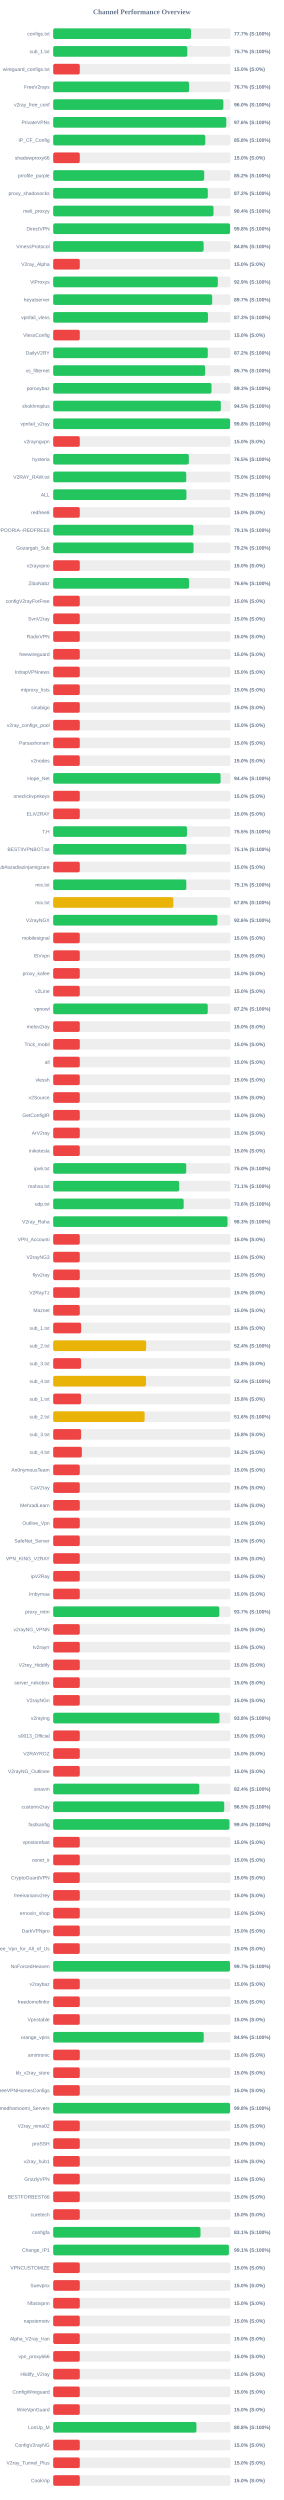
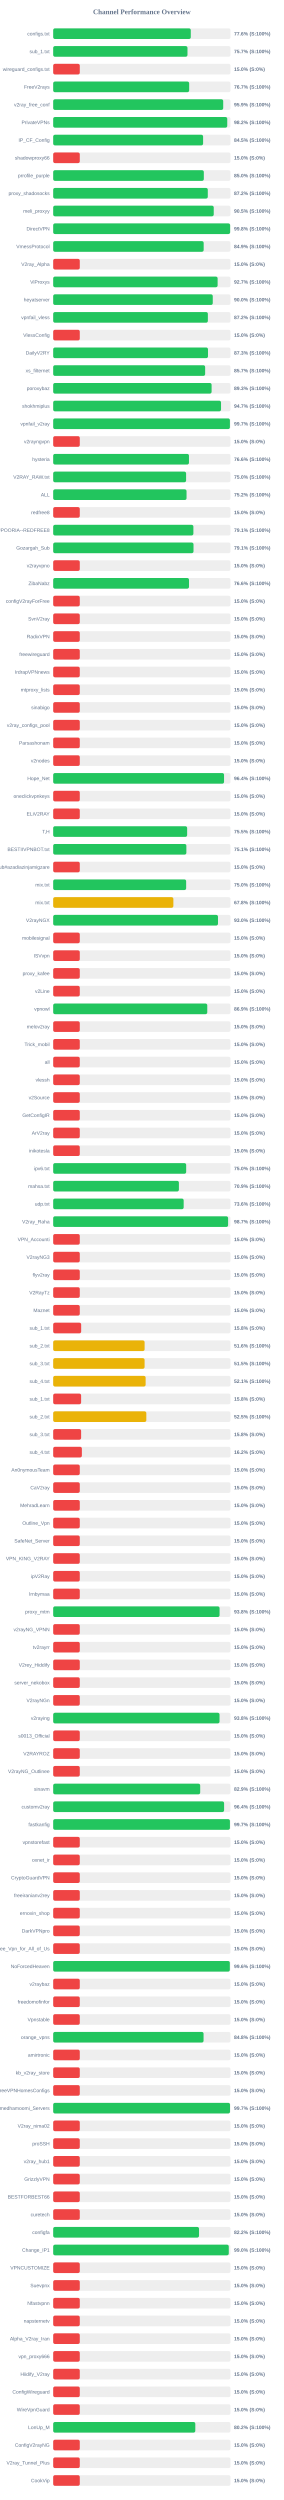
<svg xmlns="http://www.w3.org/2000/svg" width="800" height="7050" version="1.1">
  <style>
        .row { font: 14px Arial; fill: #64748b; }
        .score { font: bold 14px Arial; fill: #64748b; }
    </style>
  <text x="400" y="40" text-anchor="middle" font-size="20px" font-weight="bold" fill="#64748b">Channel Performance Overview</text>
  <rect x="150" y="80" width="500" height="30" fill="#eee" rx="5" />
-   <rect x="150" y="80" width="388.6" height="30" fill="#22c55e" rx="5" />
+   <rect x="150" y="80" width="388.0" height="30" fill="#22c55e" rx="5" />
  <text x="140" y="100" text-anchor="end" class="row">configs.txt</text>
-   <text x="660" y="100" text-anchor="start" class="score">77.7% (S:100%)</text>
+   <text x="660" y="100" text-anchor="start" class="score">77.6% (S:100%)</text>
  <rect x="150" y="130" width="500" height="30" fill="#eee" rx="5" />
-   <rect x="150" y="130" width="378.25" height="30" fill="#22c55e" rx="5" />
+   <rect x="150" y="130" width="378.7" height="30" fill="#22c55e" rx="5" />
  <text x="140" y="150" text-anchor="end" class="row">sub_1.txt</text>
  <text x="660" y="150" text-anchor="start" class="score">75.7% (S:100%)</text>
  <rect x="150" y="180" width="500" height="30" fill="#eee" rx="5" />
  <rect x="150" y="180" width="75.0" height="30" fill="#ef4444" rx="5" />
  <text x="140" y="200" text-anchor="end" class="row">wireguard_configs.txt</text>
  <text x="660" y="200" text-anchor="start" class="score">15.0% (S:0%)</text>
  <rect x="150" y="230" width="500" height="30" fill="#eee" rx="5" />
-   <rect x="150" y="230" width="383.3" height="30" fill="#22c55e" rx="5" />
+   <rect x="150" y="230" width="383.45" height="30" fill="#22c55e" rx="5" />
  <text x="140" y="250" text-anchor="end" class="row">FreeV2rays</text>
  <text x="660" y="250" text-anchor="start" class="score">76.7% (S:100%)</text>
  <rect x="150" y="280" width="500" height="30" fill="#eee" rx="5" />
-   <rect x="150" y="280" width="479.85" height="30" fill="#22c55e" rx="5" />
+   <rect x="150" y="280" width="479.45" height="30" fill="#22c55e" rx="5" />
  <text x="140" y="300" text-anchor="end" class="row">v2ray_free_conf</text>
-   <text x="660" y="300" text-anchor="start" class="score">96.0% (S:100%)</text>
+   <text x="660" y="300" text-anchor="start" class="score">95.9% (S:100%)</text>
  <rect x="150" y="330" width="500" height="30" fill="#eee" rx="5" />
-   <rect x="150" y="330" width="488.1" height="30" fill="#22c55e" rx="5" />
+   <rect x="150" y="330" width="490.85" height="30" fill="#22c55e" rx="5" />
  <text x="140" y="350" text-anchor="end" class="row">PrivateVPNs</text>
-   <text x="660" y="350" text-anchor="start" class="score">97.6% (S:100%)</text>
+   <text x="660" y="350" text-anchor="start" class="score">98.2% (S:100%)</text>
  <rect x="150" y="380" width="500" height="30" fill="#eee" rx="5" />
-   <rect x="150" y="380" width="428.95" height="30" fill="#22c55e" rx="5" />
+   <rect x="150" y="380" width="422.75" height="30" fill="#22c55e" rx="5" />
  <text x="140" y="400" text-anchor="end" class="row">IP_CF_Config</text>
-   <text x="660" y="400" text-anchor="start" class="score">85.8% (S:100%)</text>
+   <text x="660" y="400" text-anchor="start" class="score">84.5% (S:100%)</text>
  <rect x="150" y="430" width="500" height="30" fill="#eee" rx="5" />
  <rect x="150" y="430" width="75.0" height="30" fill="#ef4444" rx="5" />
  <text x="140" y="450" text-anchor="end" class="row">shadowproxy66</text>
  <text x="660" y="450" text-anchor="start" class="score">15.0% (S:0%)</text>
  <rect x="150" y="480" width="500" height="30" fill="#eee" rx="5" />
-   <rect x="150" y="480" width="425.85" height="30" fill="#22c55e" rx="5" />
+   <rect x="150" y="480" width="424.8" height="30" fill="#22c55e" rx="5" />
  <text x="140" y="500" text-anchor="end" class="row">prrofile_purple</text>
-   <text x="660" y="500" text-anchor="start" class="score">85.2% (S:100%)</text>
+   <text x="660" y="500" text-anchor="start" class="score">85.0% (S:100%)</text>
  <rect x="150" y="530" width="500" height="30" fill="#eee" rx="5" />
  <rect x="150" y="530" width="436.0" height="30" fill="#22c55e" rx="5" />
  <text x="140" y="550" text-anchor="end" class="row">proxy_shadosocks</text>
  <text x="660" y="550" text-anchor="start" class="score">87.2% (S:100%)</text>
  <rect x="150" y="580" width="500" height="30" fill="#eee" rx="5" />
-   <rect x="150" y="580" width="452.1" height="30" fill="#22c55e" rx="5" />
+   <rect x="150" y="580" width="452.75" height="30" fill="#22c55e" rx="5" />
  <text x="140" y="600" text-anchor="end" class="row">meli_proxyy</text>
-   <text x="660" y="600" text-anchor="start" class="score">90.4% (S:100%)</text>
+   <text x="660" y="600" text-anchor="start" class="score">90.5% (S:100%)</text>
  <rect x="150" y="630" width="500" height="30" fill="#eee" rx="5" />
-   <rect x="150" y="630" width="498.75" height="30" fill="#22c55e" rx="5" />
+   <rect x="150" y="630" width="498.95" height="30" fill="#22c55e" rx="5" />
  <text x="140" y="650" text-anchor="end" class="row">DirectVPN</text>
  <text x="660" y="650" text-anchor="start" class="score">99.8% (S:100%)</text>
  <rect x="150" y="680" width="500" height="30" fill="#eee" rx="5" />
-   <rect x="150" y="680" width="424.25" height="30" fill="#22c55e" rx="5" />
+   <rect x="150" y="680" width="424.35" height="30" fill="#22c55e" rx="5" />
  <text x="140" y="700" text-anchor="end" class="row">VmessProtocol</text>
-   <text x="660" y="700" text-anchor="start" class="score">84.8% (S:100%)</text>
+   <text x="660" y="700" text-anchor="start" class="score">84.9% (S:100%)</text>
  <rect x="150" y="730" width="500" height="30" fill="#eee" rx="5" />
  <rect x="150" y="730" width="75.0" height="30" fill="#ef4444" rx="5" />
  <text x="140" y="750" text-anchor="end" class="row">V2ray_Alpha</text>
  <text x="660" y="750" text-anchor="start" class="score">15.0% (S:0%)</text>
  <rect x="150" y="780" width="500" height="30" fill="#eee" rx="5" />
-   <rect x="150" y="780" width="464.3" height="30" fill="#22c55e" rx="5" />
+   <rect x="150" y="780" width="463.7" height="30" fill="#22c55e" rx="5" />
  <text x="140" y="800" text-anchor="end" class="row">ViProxys</text>
-   <text x="660" y="800" text-anchor="start" class="score">92.9% (S:100%)</text>
+   <text x="660" y="800" text-anchor="start" class="score">92.7% (S:100%)</text>
  <rect x="150" y="830" width="500" height="30" fill="#eee" rx="5" />
-   <rect x="150" y="830" width="448.35" height="30" fill="#22c55e" rx="5" />
+   <rect x="150" y="830" width="450.0" height="30" fill="#22c55e" rx="5" />
  <text x="140" y="850" text-anchor="end" class="row">heyatserver</text>
-   <text x="660" y="850" text-anchor="start" class="score">89.7% (S:100%)</text>
+   <text x="660" y="850" text-anchor="start" class="score">90.0% (S:100%)</text>
  <rect x="150" y="880" width="500" height="30" fill="#eee" rx="5" />
-   <rect x="150" y="880" width="436.45" height="30" fill="#22c55e" rx="5" />
+   <rect x="150" y="880" width="436.2" height="30" fill="#22c55e" rx="5" />
  <text x="140" y="900" text-anchor="end" class="row">vpnfail_vless</text>
-   <text x="660" y="900" text-anchor="start" class="score">87.3% (S:100%)</text>
+   <text x="660" y="900" text-anchor="start" class="score">87.2% (S:100%)</text>
  <rect x="150" y="930" width="500" height="30" fill="#eee" rx="5" />
  <rect x="150" y="930" width="75.0" height="30" fill="#ef4444" rx="5" />
  <text x="140" y="950" text-anchor="end" class="row">VlessConfig</text>
  <text x="660" y="950" text-anchor="start" class="score">15.0% (S:0%)</text>
  <rect x="150" y="980" width="500" height="30" fill="#eee" rx="5" />
-   <rect x="150" y="980" width="435.95" height="30" fill="#22c55e" rx="5" />
+   <rect x="150" y="980" width="436.55" height="30" fill="#22c55e" rx="5" />
  <text x="140" y="1000" text-anchor="end" class="row">DailyV2RY</text>
-   <text x="660" y="1000" text-anchor="start" class="score">87.2% (S:100%)</text>
+   <text x="660" y="1000" text-anchor="start" class="score">87.3% (S:100%)</text>
  <rect x="150" y="1030" width="500" height="30" fill="#eee" rx="5" />
  <rect x="150" y="1030" width="428.5" height="30" fill="#22c55e" rx="5" />
  <text x="140" y="1050" text-anchor="end" class="row">xs_filternet</text>
  <text x="660" y="1050" text-anchor="start" class="score">85.7% (S:100%)</text>
  <rect x="150" y="1080" width="500" height="30" fill="#eee" rx="5" />
-   <rect x="150" y="1080" width="446.45" height="30" fill="#22c55e" rx="5" />
+   <rect x="150" y="1080" width="446.7" height="30" fill="#22c55e" rx="5" />
  <text x="140" y="1100" text-anchor="end" class="row">poroxybaz</text>
  <text x="660" y="1100" text-anchor="start" class="score">89.3% (S:100%)</text>
  <rect x="150" y="1130" width="500" height="30" fill="#eee" rx="5" />
-   <rect x="150" y="1130" width="472.7" height="30" fill="#22c55e" rx="5" />
+   <rect x="150" y="1130" width="473.3" height="30" fill="#22c55e" rx="5" />
  <text x="140" y="1150" text-anchor="end" class="row">shokhmiplus</text>
-   <text x="660" y="1150" text-anchor="start" class="score">94.5% (S:100%)</text>
+   <text x="660" y="1150" text-anchor="start" class="score">94.7% (S:100%)</text>
  <rect x="150" y="1180" width="500" height="30" fill="#eee" rx="5" />
-   <rect x="150" y="1180" width="498.85" height="30" fill="#22c55e" rx="5" />
+   <rect x="150" y="1180" width="498.35" height="30" fill="#22c55e" rx="5" />
  <text x="140" y="1200" text-anchor="end" class="row">vpnfail_v2ray</text>
-   <text x="660" y="1200" text-anchor="start" class="score">99.8% (S:100%)</text>
+   <text x="660" y="1200" text-anchor="start" class="score">99.7% (S:100%)</text>
  <rect x="150" y="1230" width="500" height="30" fill="#eee" rx="5" />
  <rect x="150" y="1230" width="75.0" height="30" fill="#ef4444" rx="5" />
  <text x="140" y="1250" text-anchor="end" class="row">v2rayngvpn</text>
  <text x="660" y="1250" text-anchor="start" class="score">15.0% (S:0%)</text>
  <rect x="150" y="1280" width="500" height="30" fill="#eee" rx="5" />
-   <rect x="150" y="1280" width="382.5" height="30" fill="#22c55e" rx="5" />
+   <rect x="150" y="1280" width="382.9" height="30" fill="#22c55e" rx="5" />
  <text x="140" y="1300" text-anchor="end" class="row">hysteria</text>
-   <text x="660" y="1300" text-anchor="start" class="score">76.5% (S:100%)</text>
+   <text x="660" y="1300" text-anchor="start" class="score">76.6% (S:100%)</text>
  <rect x="150" y="1330" width="500" height="30" fill="#eee" rx="5" />
-   <rect x="150" y="1330" width="375.2" height="30" fill="#22c55e" rx="5" />
+   <rect x="150" y="1330" width="374.8" height="30" fill="#22c55e" rx="5" />
  <text x="140" y="1350" text-anchor="end" class="row">V2RAY_RAW.txt</text>
  <text x="660" y="1350" text-anchor="start" class="score">75.0% (S:100%)</text>
  <rect x="150" y="1380" width="500" height="30" fill="#eee" rx="5" />
-   <rect x="150" y="1380" width="375.75" height="30" fill="#22c55e" rx="5" />
+   <rect x="150" y="1380" width="376.05" height="30" fill="#22c55e" rx="5" />
  <text x="140" y="1400" text-anchor="end" class="row">ALL</text>
  <text x="660" y="1400" text-anchor="start" class="score">75.2% (S:100%)</text>
  <rect x="150" y="1430" width="500" height="30" fill="#eee" rx="5" />
  <rect x="150" y="1430" width="75.0" height="30" fill="#ef4444" rx="5" />
  <text x="140" y="1450" text-anchor="end" class="row">redfree8</text>
  <text x="660" y="1450" text-anchor="start" class="score">15.0% (S:0%)</text>
  <rect x="150" y="1480" width="500" height="30" fill="#eee" rx="5" />
-   <rect x="150" y="1480" width="395.4" height="30" fill="#22c55e" rx="5" />
+   <rect x="150" y="1480" width="395.35" height="30" fill="#22c55e" rx="5" />
  <text x="140" y="1500" text-anchor="end" class="row">POORIA--REDFREE8.txt#POORIA--REDFREE8</text>
  <text x="660" y="1500" text-anchor="start" class="score">79.1% (S:100%)</text>
  <rect x="150" y="1530" width="500" height="30" fill="#eee" rx="5" />
-   <rect x="150" y="1530" width="395.8" height="30" fill="#22c55e" rx="5" />
+   <rect x="150" y="1530" width="395.7" height="30" fill="#22c55e" rx="5" />
  <text x="140" y="1550" text-anchor="end" class="row">Gozargah_Sub</text>
-   <text x="660" y="1550" text-anchor="start" class="score">79.2% (S:100%)</text>
+   <text x="660" y="1550" text-anchor="start" class="score">79.1% (S:100%)</text>
  <rect x="150" y="1580" width="500" height="30" fill="#eee" rx="5" />
  <rect x="150" y="1580" width="75.0" height="30" fill="#ef4444" rx="5" />
  <text x="140" y="1600" text-anchor="end" class="row">v2rayvpno</text>
  <text x="660" y="1600" text-anchor="start" class="score">15.0% (S:0%)</text>
  <rect x="150" y="1630" width="500" height="30" fill="#eee" rx="5" />
-   <rect x="150" y="1630" width="383.1" height="30" fill="#22c55e" rx="5" />
+   <rect x="150" y="1630" width="383.0" height="30" fill="#22c55e" rx="5" />
  <text x="140" y="1650" text-anchor="end" class="row">ZibaNabz</text>
  <text x="660" y="1650" text-anchor="start" class="score">76.6% (S:100%)</text>
  <rect x="150" y="1680" width="500" height="30" fill="#eee" rx="5" />
  <rect x="150" y="1680" width="75.0" height="30" fill="#ef4444" rx="5" />
  <text x="140" y="1700" text-anchor="end" class="row">configV2rayForFree</text>
  <text x="660" y="1700" text-anchor="start" class="score">15.0% (S:0%)</text>
  <rect x="150" y="1730" width="500" height="30" fill="#eee" rx="5" />
  <rect x="150" y="1730" width="75.0" height="30" fill="#ef4444" rx="5" />
  <text x="140" y="1750" text-anchor="end" class="row">SvnV2ray</text>
  <text x="660" y="1750" text-anchor="start" class="score">15.0% (S:0%)</text>
  <rect x="150" y="1780" width="500" height="30" fill="#eee" rx="5" />
  <rect x="150" y="1780" width="75.0" height="30" fill="#ef4444" rx="5" />
  <text x="140" y="1800" text-anchor="end" class="row">RadixVPN</text>
  <text x="660" y="1800" text-anchor="start" class="score">15.0% (S:0%)</text>
  <rect x="150" y="1830" width="500" height="30" fill="#eee" rx="5" />
  <rect x="150" y="1830" width="75.0" height="30" fill="#ef4444" rx="5" />
  <text x="140" y="1850" text-anchor="end" class="row">freewireguard</text>
  <text x="660" y="1850" text-anchor="start" class="score">15.0% (S:0%)</text>
  <rect x="150" y="1880" width="500" height="30" fill="#eee" rx="5" />
  <rect x="150" y="1880" width="75.0" height="30" fill="#ef4444" rx="5" />
  <text x="140" y="1900" text-anchor="end" class="row">IrdrapVPNnews</text>
  <text x="660" y="1900" text-anchor="start" class="score">15.0% (S:0%)</text>
  <rect x="150" y="1930" width="500" height="30" fill="#eee" rx="5" />
  <rect x="150" y="1930" width="75.0" height="30" fill="#ef4444" rx="5" />
  <text x="140" y="1950" text-anchor="end" class="row">mtproxy_lists</text>
  <text x="660" y="1950" text-anchor="start" class="score">15.0% (S:0%)</text>
  <rect x="150" y="1980" width="500" height="30" fill="#eee" rx="5" />
  <rect x="150" y="1980" width="75.0" height="30" fill="#ef4444" rx="5" />
  <text x="140" y="2000" text-anchor="end" class="row">sinabigo</text>
  <text x="660" y="2000" text-anchor="start" class="score">15.0% (S:0%)</text>
  <rect x="150" y="2030" width="500" height="30" fill="#eee" rx="5" />
  <rect x="150" y="2030" width="75.0" height="30" fill="#ef4444" rx="5" />
  <text x="140" y="2050" text-anchor="end" class="row">v2ray_configs_pool</text>
  <text x="660" y="2050" text-anchor="start" class="score">15.0% (S:0%)</text>
  <rect x="150" y="2080" width="500" height="30" fill="#eee" rx="5" />
  <rect x="150" y="2080" width="75.0" height="30" fill="#ef4444" rx="5" />
  <text x="140" y="2100" text-anchor="end" class="row">Parsashonam</text>
  <text x="660" y="2100" text-anchor="start" class="score">15.0% (S:0%)</text>
  <rect x="150" y="2130" width="500" height="30" fill="#eee" rx="5" />
  <rect x="150" y="2130" width="75.0" height="30" fill="#ef4444" rx="5" />
  <text x="140" y="2150" text-anchor="end" class="row">v2nodes</text>
  <text x="660" y="2150" text-anchor="start" class="score">15.0% (S:0%)</text>
  <rect x="150" y="2180" width="500" height="30" fill="#eee" rx="5" />
-   <rect x="150" y="2180" width="472.05" height="30" fill="#22c55e" rx="5" />
+   <rect x="150" y="2180" width="481.8" height="30" fill="#22c55e" rx="5" />
  <text x="140" y="2200" text-anchor="end" class="row">Hope_Net</text>
-   <text x="660" y="2200" text-anchor="start" class="score">94.4% (S:100%)</text>
+   <text x="660" y="2200" text-anchor="start" class="score">96.4% (S:100%)</text>
  <rect x="150" y="2230" width="500" height="30" fill="#eee" rx="5" />
  <rect x="150" y="2230" width="75.0" height="30" fill="#ef4444" rx="5" />
  <text x="140" y="2250" text-anchor="end" class="row">oneclickvpnkeys</text>
  <text x="660" y="2250" text-anchor="start" class="score">15.0% (S:0%)</text>
  <rect x="150" y="2280" width="500" height="30" fill="#eee" rx="5" />
  <rect x="150" y="2280" width="75.0" height="30" fill="#ef4444" rx="5" />
  <text x="140" y="2300" text-anchor="end" class="row">ELiV2RAY</text>
  <text x="660" y="2300" text-anchor="start" class="score">15.0% (S:0%)</text>
  <rect x="150" y="2330" width="500" height="30" fill="#eee" rx="5" />
-   <rect x="150" y="2330" width="377.25" height="30" fill="#22c55e" rx="5" />
+   <rect x="150" y="2330" width="377.75" height="30" fill="#22c55e" rx="5" />
  <text x="140" y="2350" text-anchor="end" class="row">T,H</text>
  <text x="660" y="2350" text-anchor="start" class="score">75.5% (S:100%)</text>
  <rect x="150" y="2380" width="500" height="30" fill="#eee" rx="5" />
  <rect x="150" y="2380" width="375.55" height="30" fill="#22c55e" rx="5" />
  <text x="140" y="2400" text-anchor="end" class="row">BESTIIVPNBOT.txt</text>
  <text x="660" y="2400" text-anchor="start" class="score">75.1% (S:100%)</text>
  <rect x="150" y="2430" width="500" height="30" fill="#eee" rx="5" />
  <rect x="150" y="2430" width="75.0" height="30" fill="#ef4444" rx="5" />
  <text x="140" y="2450" text-anchor="end" class="row">Sub#azadiazinjamigzare</text>
  <text x="660" y="2450" text-anchor="start" class="score">15.0% (S:0%)</text>
  <rect x="150" y="2480" width="500" height="30" fill="#eee" rx="5" />
-   <rect x="150" y="2480" width="375.4" height="30" fill="#22c55e" rx="5" />
+   <rect x="150" y="2480" width="374.95" height="30" fill="#22c55e" rx="5" />
  <text x="140" y="2500" text-anchor="end" class="row">mix.txt</text>
-   <text x="660" y="2500" text-anchor="start" class="score">75.1% (S:100%)</text>
+   <text x="660" y="2500" text-anchor="start" class="score">75.0% (S:100%)</text>
  <rect x="150" y="2530" width="500" height="30" fill="#eee" rx="5" />
-   <rect x="150" y="2530" width="338.8" height="30" fill="#eab308" rx="5" />
+   <rect x="150" y="2530" width="338.9" height="30" fill="#eab308" rx="5" />
  <text x="140" y="2550" text-anchor="end" class="row">mix.txt</text>
  <text x="660" y="2550" text-anchor="start" class="score">67.8% (S:100%)</text>
  <rect x="150" y="2580" width="500" height="30" fill="#eee" rx="5" />
-   <rect x="150" y="2580" width="463.05" height="30" fill="#22c55e" rx="5" />
+   <rect x="150" y="2580" width="464.75" height="30" fill="#22c55e" rx="5" />
  <text x="140" y="2600" text-anchor="end" class="row">V2rayNGX</text>
-   <text x="660" y="2600" text-anchor="start" class="score">92.6% (S:100%)</text>
+   <text x="660" y="2600" text-anchor="start" class="score">93.0% (S:100%)</text>
  <rect x="150" y="2630" width="500" height="30" fill="#eee" rx="5" />
  <rect x="150" y="2630" width="75.0" height="30" fill="#ef4444" rx="5" />
  <text x="140" y="2650" text-anchor="end" class="row">mobilesignal</text>
  <text x="660" y="2650" text-anchor="start" class="score">15.0% (S:0%)</text>
  <rect x="150" y="2680" width="500" height="30" fill="#eee" rx="5" />
  <rect x="150" y="2680" width="75.0" height="30" fill="#ef4444" rx="5" />
  <text x="140" y="2700" text-anchor="end" class="row">ISVvpn</text>
  <text x="660" y="2700" text-anchor="start" class="score">15.0% (S:0%)</text>
  <rect x="150" y="2730" width="500" height="30" fill="#eee" rx="5" />
  <rect x="150" y="2730" width="75.0" height="30" fill="#ef4444" rx="5" />
  <text x="140" y="2750" text-anchor="end" class="row">proxy_kafee</text>
  <text x="660" y="2750" text-anchor="start" class="score">15.0% (S:0%)</text>
  <rect x="150" y="2780" width="500" height="30" fill="#eee" rx="5" />
  <rect x="150" y="2780" width="75.0" height="30" fill="#ef4444" rx="5" />
  <text x="140" y="2800" text-anchor="end" class="row">v2Line</text>
  <text x="660" y="2800" text-anchor="start" class="score">15.0% (S:0%)</text>
  <rect x="150" y="2830" width="500" height="30" fill="#eee" rx="5" />
-   <rect x="150" y="2830" width="435.85" height="30" fill="#22c55e" rx="5" />
+   <rect x="150" y="2830" width="434.5" height="30" fill="#22c55e" rx="5" />
  <text x="140" y="2850" text-anchor="end" class="row">vpnowl</text>
-   <text x="660" y="2850" text-anchor="start" class="score">87.2% (S:100%)</text>
+   <text x="660" y="2850" text-anchor="start" class="score">86.9% (S:100%)</text>
  <rect x="150" y="2880" width="500" height="30" fill="#eee" rx="5" />
  <rect x="150" y="2880" width="75.0" height="30" fill="#ef4444" rx="5" />
  <text x="140" y="2900" text-anchor="end" class="row">melov2ray</text>
  <text x="660" y="2900" text-anchor="start" class="score">15.0% (S:0%)</text>
  <rect x="150" y="2930" width="500" height="30" fill="#eee" rx="5" />
  <rect x="150" y="2930" width="75.0" height="30" fill="#ef4444" rx="5" />
  <text x="140" y="2950" text-anchor="end" class="row">Trick_mobil</text>
  <text x="660" y="2950" text-anchor="start" class="score">15.0% (S:0%)</text>
  <rect x="150" y="2980" width="500" height="30" fill="#eee" rx="5" />
  <rect x="150" y="2980" width="75.0" height="30" fill="#ef4444" rx="5" />
  <text x="140" y="3000" text-anchor="end" class="row">all</text>
  <text x="660" y="3000" text-anchor="start" class="score">15.0% (S:0%)</text>
  <rect x="150" y="3030" width="500" height="30" fill="#eee" rx="5" />
  <rect x="150" y="3030" width="75.0" height="30" fill="#ef4444" rx="5" />
  <text x="140" y="3050" text-anchor="end" class="row">vlessh</text>
  <text x="660" y="3050" text-anchor="start" class="score">15.0% (S:0%)</text>
  <rect x="150" y="3080" width="500" height="30" fill="#eee" rx="5" />
  <rect x="150" y="3080" width="75.0" height="30" fill="#ef4444" rx="5" />
  <text x="140" y="3100" text-anchor="end" class="row">v2Source</text>
  <text x="660" y="3100" text-anchor="start" class="score">15.0% (S:0%)</text>
  <rect x="150" y="3130" width="500" height="30" fill="#eee" rx="5" />
  <rect x="150" y="3130" width="75.0" height="30" fill="#ef4444" rx="5" />
  <text x="140" y="3150" text-anchor="end" class="row">GetConfigIR</text>
  <text x="660" y="3150" text-anchor="start" class="score">15.0% (S:0%)</text>
  <rect x="150" y="3180" width="500" height="30" fill="#eee" rx="5" />
  <rect x="150" y="3180" width="75.0" height="30" fill="#ef4444" rx="5" />
  <text x="140" y="3200" text-anchor="end" class="row">ArV2ray</text>
  <text x="660" y="3200" text-anchor="start" class="score">15.0% (S:0%)</text>
  <rect x="150" y="3230" width="500" height="30" fill="#eee" rx="5" />
  <rect x="150" y="3230" width="75.0" height="30" fill="#ef4444" rx="5" />
  <text x="140" y="3250" text-anchor="end" class="row">inikotesla</text>
  <text x="660" y="3250" text-anchor="start" class="score">15.0% (S:0%)</text>
  <rect x="150" y="3280" width="500" height="30" fill="#eee" rx="5" />
-   <rect x="150" y="3280" width="375.2" height="30" fill="#22c55e" rx="5" />
+   <rect x="150" y="3280" width="375.0" height="30" fill="#22c55e" rx="5" />
  <text x="140" y="3300" text-anchor="end" class="row">ipv6.txt</text>
  <text x="660" y="3300" text-anchor="start" class="score">75.0% (S:100%)</text>
  <rect x="150" y="3330" width="500" height="30" fill="#eee" rx="5" />
-   <rect x="150" y="3330" width="355.3" height="30" fill="#22c55e" rx="5" />
+   <rect x="150" y="3330" width="354.5" height="30" fill="#22c55e" rx="5" />
  <text x="140" y="3350" text-anchor="end" class="row">mahsa.txt</text>
-   <text x="660" y="3350" text-anchor="start" class="score">71.1% (S:100%)</text>
+   <text x="660" y="3350" text-anchor="start" class="score">70.9% (S:100%)</text>
  <rect x="150" y="3380" width="500" height="30" fill="#eee" rx="5" />
  <rect x="150" y="3380" width="367.95" height="30" fill="#22c55e" rx="5" />
  <text x="140" y="3400" text-anchor="end" class="row">udp.txt</text>
  <text x="660" y="3400" text-anchor="start" class="score">73.6% (S:100%)</text>
  <rect x="150" y="3430" width="500" height="30" fill="#eee" rx="5" />
-   <rect x="150" y="3430" width="491.6" height="30" fill="#22c55e" rx="5" />
+   <rect x="150" y="3430" width="493.25" height="30" fill="#22c55e" rx="5" />
  <text x="140" y="3450" text-anchor="end" class="row">V2ray_Raha</text>
-   <text x="660" y="3450" text-anchor="start" class="score">98.3% (S:100%)</text>
+   <text x="660" y="3450" text-anchor="start" class="score">98.7% (S:100%)</text>
  <rect x="150" y="3480" width="500" height="30" fill="#eee" rx="5" />
  <rect x="150" y="3480" width="75.0" height="30" fill="#ef4444" rx="5" />
  <text x="140" y="3500" text-anchor="end" class="row">VPN_Accounti</text>
  <text x="660" y="3500" text-anchor="start" class="score">15.0% (S:0%)</text>
  <rect x="150" y="3530" width="500" height="30" fill="#eee" rx="5" />
  <rect x="150" y="3530" width="75.0" height="30" fill="#ef4444" rx="5" />
  <text x="140" y="3550" text-anchor="end" class="row">V2rayNG3</text>
  <text x="660" y="3550" text-anchor="start" class="score">15.0% (S:0%)</text>
  <rect x="150" y="3580" width="500" height="30" fill="#eee" rx="5" />
  <rect x="150" y="3580" width="75.0" height="30" fill="#ef4444" rx="5" />
  <text x="140" y="3600" text-anchor="end" class="row">flyv2ray</text>
  <text x="660" y="3600" text-anchor="start" class="score">15.0% (S:0%)</text>
  <rect x="150" y="3630" width="500" height="30" fill="#eee" rx="5" />
  <rect x="150" y="3630" width="75.0" height="30" fill="#ef4444" rx="5" />
  <text x="140" y="3650" text-anchor="end" class="row">V2RayTz</text>
  <text x="660" y="3650" text-anchor="start" class="score">15.0% (S:0%)</text>
  <rect x="150" y="3680" width="500" height="30" fill="#eee" rx="5" />
  <rect x="150" y="3680" width="75.0" height="30" fill="#ef4444" rx="5" />
  <text x="140" y="3700" text-anchor="end" class="row">Maznet</text>
  <text x="660" y="3700" text-anchor="start" class="score">15.0% (S:0%)</text>
  <rect x="150" y="3730" width="500" height="30" fill="#eee" rx="5" />
  <rect x="150" y="3730" width="78.9" height="30" fill="#ef4444" rx="5" />
  <text x="140" y="3750" text-anchor="end" class="row">sub_1.txt</text>
  <text x="660" y="3750" text-anchor="start" class="score">15.8% (S:0%)</text>
  <rect x="150" y="3780" width="500" height="30" fill="#eee" rx="5" />
-   <rect x="150" y="3780" width="262.2" height="30" fill="#eab308" rx="5" />
+   <rect x="150" y="3780" width="257.8" height="30" fill="#eab308" rx="5" />
  <text x="140" y="3800" text-anchor="end" class="row">sub_2.txt</text>
-   <text x="660" y="3800" text-anchor="start" class="score">52.4% (S:100%)</text>
+   <text x="660" y="3800" text-anchor="start" class="score">51.6% (S:100%)</text>
  <rect x="150" y="3830" width="500" height="30" fill="#eee" rx="5" />
-   <rect x="150" y="3830" width="78.75" height="30" fill="#ef4444" rx="5" />
+   <rect x="150" y="3830" width="257.75" height="30" fill="#eab308" rx="5" />
  <text x="140" y="3850" text-anchor="end" class="row">sub_3.txt</text>
-   <text x="660" y="3850" text-anchor="start" class="score">15.8% (S:0%)</text>
+   <text x="660" y="3850" text-anchor="start" class="score">51.5% (S:100%)</text>
  <rect x="150" y="3880" width="500" height="30" fill="#eee" rx="5" />
-   <rect x="150" y="3880" width="261.75" height="30" fill="#eab308" rx="5" />
+   <rect x="150" y="3880" width="260.7" height="30" fill="#eab308" rx="5" />
  <text x="140" y="3900" text-anchor="end" class="row">sub_4.txt</text>
-   <text x="660" y="3900" text-anchor="start" class="score">52.4% (S:100%)</text>
+   <text x="660" y="3900" text-anchor="start" class="score">52.1% (S:100%)</text>
  <rect x="150" y="3930" width="500" height="30" fill="#eee" rx="5" />
  <rect x="150" y="3930" width="78.75" height="30" fill="#ef4444" rx="5" />
  <text x="140" y="3950" text-anchor="end" class="row">sub_1.txt</text>
  <text x="660" y="3950" text-anchor="start" class="score">15.8% (S:0%)</text>
  <rect x="150" y="3980" width="500" height="30" fill="#eee" rx="5" />
-   <rect x="150" y="3980" width="257.8" height="30" fill="#eab308" rx="5" />
+   <rect x="150" y="3980" width="262.65" height="30" fill="#eab308" rx="5" />
  <text x="140" y="4000" text-anchor="end" class="row">sub_2.txt</text>
-   <text x="660" y="4000" text-anchor="start" class="score">51.6% (S:100%)</text>
+   <text x="660" y="4000" text-anchor="start" class="score">52.5% (S:100%)</text>
  <rect x="150" y="4030" width="500" height="30" fill="#eee" rx="5" />
  <rect x="150" y="4030" width="78.75" height="30" fill="#ef4444" rx="5" />
  <text x="140" y="4050" text-anchor="end" class="row">sub_3.txt</text>
  <text x="660" y="4050" text-anchor="start" class="score">15.8% (S:0%)</text>
  <rect x="150" y="4080" width="500" height="30" fill="#eee" rx="5" />
  <rect x="150" y="4080" width="80.9" height="30" fill="#ef4444" rx="5" />
  <text x="140" y="4100" text-anchor="end" class="row">sub_4.txt</text>
  <text x="660" y="4100" text-anchor="start" class="score">16.2% (S:0%)</text>
  <rect x="150" y="4130" width="500" height="30" fill="#eee" rx="5" />
  <rect x="150" y="4130" width="75.0" height="30" fill="#ef4444" rx="5" />
  <text x="140" y="4150" text-anchor="end" class="row">An0nymousTeam</text>
  <text x="660" y="4150" text-anchor="start" class="score">15.0% (S:0%)</text>
  <rect x="150" y="4180" width="500" height="30" fill="#eee" rx="5" />
  <rect x="150" y="4180" width="75.0" height="30" fill="#ef4444" rx="5" />
  <text x="140" y="4200" text-anchor="end" class="row">CaV2ray</text>
  <text x="660" y="4200" text-anchor="start" class="score">15.0% (S:0%)</text>
  <rect x="150" y="4230" width="500" height="30" fill="#eee" rx="5" />
  <rect x="150" y="4230" width="75.0" height="30" fill="#ef4444" rx="5" />
  <text x="140" y="4250" text-anchor="end" class="row">MehradLearn</text>
  <text x="660" y="4250" text-anchor="start" class="score">15.0% (S:0%)</text>
  <rect x="150" y="4280" width="500" height="30" fill="#eee" rx="5" />
  <rect x="150" y="4280" width="75.0" height="30" fill="#ef4444" rx="5" />
  <text x="140" y="4300" text-anchor="end" class="row">Outline_Vpn</text>
  <text x="660" y="4300" text-anchor="start" class="score">15.0% (S:0%)</text>
  <rect x="150" y="4330" width="500" height="30" fill="#eee" rx="5" />
  <rect x="150" y="4330" width="75.0" height="30" fill="#ef4444" rx="5" />
  <text x="140" y="4350" text-anchor="end" class="row">SafeNet_Server</text>
  <text x="660" y="4350" text-anchor="start" class="score">15.0% (S:0%)</text>
  <rect x="150" y="4380" width="500" height="30" fill="#eee" rx="5" />
  <rect x="150" y="4380" width="75.0" height="30" fill="#ef4444" rx="5" />
  <text x="140" y="4400" text-anchor="end" class="row">VPN_KING_V2RAY</text>
  <text x="660" y="4400" text-anchor="start" class="score">15.0% (S:0%)</text>
  <rect x="150" y="4430" width="500" height="30" fill="#eee" rx="5" />
  <rect x="150" y="4430" width="75.0" height="30" fill="#ef4444" rx="5" />
  <text x="140" y="4450" text-anchor="end" class="row">ipV2Ray</text>
  <text x="660" y="4450" text-anchor="start" class="score">15.0% (S:0%)</text>
  <rect x="150" y="4480" width="500" height="30" fill="#eee" rx="5" />
  <rect x="150" y="4480" width="75.0" height="30" fill="#ef4444" rx="5" />
  <text x="140" y="4500" text-anchor="end" class="row">lrnbymaa</text>
  <text x="660" y="4500" text-anchor="start" class="score">15.0% (S:0%)</text>
  <rect x="150" y="4530" width="500" height="30" fill="#eee" rx="5" />
-   <rect x="150" y="4530" width="468.55" height="30" fill="#22c55e" rx="5" />
+   <rect x="150" y="4530" width="469.2" height="30" fill="#22c55e" rx="5" />
  <text x="140" y="4550" text-anchor="end" class="row">proxy_mtm</text>
-   <text x="660" y="4550" text-anchor="start" class="score">93.7% (S:100%)</text>
+   <text x="660" y="4550" text-anchor="start" class="score">93.8% (S:100%)</text>
  <rect x="150" y="4580" width="500" height="30" fill="#eee" rx="5" />
  <rect x="150" y="4580" width="75.0" height="30" fill="#ef4444" rx="5" />
  <text x="140" y="4600" text-anchor="end" class="row">v2rayNG_VPNN</text>
  <text x="660" y="4600" text-anchor="start" class="score">15.0% (S:0%)</text>
  <rect x="150" y="4630" width="500" height="30" fill="#eee" rx="5" />
  <rect x="150" y="4630" width="75.0" height="30" fill="#ef4444" rx="5" />
  <text x="140" y="4650" text-anchor="end" class="row">tv2rayrr</text>
  <text x="660" y="4650" text-anchor="start" class="score">15.0% (S:0%)</text>
  <rect x="150" y="4680" width="500" height="30" fill="#eee" rx="5" />
  <rect x="150" y="4680" width="75.0" height="30" fill="#ef4444" rx="5" />
  <text x="140" y="4700" text-anchor="end" class="row">V2rey_Hiddify</text>
  <text x="660" y="4700" text-anchor="start" class="score">15.0% (S:0%)</text>
  <rect x="150" y="4730" width="500" height="30" fill="#eee" rx="5" />
  <rect x="150" y="4730" width="75.0" height="30" fill="#ef4444" rx="5" />
  <text x="140" y="4750" text-anchor="end" class="row">server_nekobox</text>
  <text x="660" y="4750" text-anchor="start" class="score">15.0% (S:0%)</text>
  <rect x="150" y="4780" width="500" height="30" fill="#eee" rx="5" />
  <rect x="150" y="4780" width="75.0" height="30" fill="#ef4444" rx="5" />
  <text x="140" y="4800" text-anchor="end" class="row">V2rayNGn</text>
  <text x="660" y="4800" text-anchor="start" class="score">15.0% (S:0%)</text>
  <rect x="150" y="4830" width="500" height="30" fill="#eee" rx="5" />
-   <rect x="150" y="4830" width="469.05" height="30" fill="#22c55e" rx="5" />
+   <rect x="150" y="4830" width="469.1" height="30" fill="#22c55e" rx="5" />
  <text x="140" y="4850" text-anchor="end" class="row">v2raying</text>
  <text x="660" y="4850" text-anchor="start" class="score">93.8% (S:100%)</text>
  <rect x="150" y="4880" width="500" height="30" fill="#eee" rx="5" />
  <rect x="150" y="4880" width="75.0" height="30" fill="#ef4444" rx="5" />
  <text x="140" y="4900" text-anchor="end" class="row">s0013_Official</text>
  <text x="660" y="4900" text-anchor="start" class="score">15.0% (S:0%)</text>
  <rect x="150" y="4930" width="500" height="30" fill="#eee" rx="5" />
  <rect x="150" y="4930" width="75.0" height="30" fill="#ef4444" rx="5" />
  <text x="140" y="4950" text-anchor="end" class="row">V2RAYROZ</text>
  <text x="660" y="4950" text-anchor="start" class="score">15.0% (S:0%)</text>
  <rect x="150" y="4980" width="500" height="30" fill="#eee" rx="5" />
  <rect x="150" y="4980" width="75.0" height="30" fill="#ef4444" rx="5" />
  <text x="140" y="5000" text-anchor="end" class="row">V2rayNG_Outlinee</text>
  <text x="660" y="5000" text-anchor="start" class="score">15.0% (S:0%)</text>
  <rect x="150" y="5030" width="500" height="30" fill="#eee" rx="5" />
-   <rect x="150" y="5030" width="412.1" height="30" fill="#22c55e" rx="5" />
+   <rect x="150" y="5030" width="414.55" height="30" fill="#22c55e" rx="5" />
  <text x="140" y="5050" text-anchor="end" class="row">sinavm</text>
-   <text x="660" y="5050" text-anchor="start" class="score">82.4% (S:100%)</text>
+   <text x="660" y="5050" text-anchor="start" class="score">82.9% (S:100%)</text>
  <rect x="150" y="5080" width="500" height="30" fill="#eee" rx="5" />
-   <rect x="150" y="5080" width="482.3" height="30" fill="#22c55e" rx="5" />
+   <rect x="150" y="5080" width="481.95" height="30" fill="#22c55e" rx="5" />
  <text x="140" y="5100" text-anchor="end" class="row">customv2ray</text>
-   <text x="660" y="5100" text-anchor="start" class="score">96.5% (S:100%)</text>
+   <text x="660" y="5100" text-anchor="start" class="score">96.4% (S:100%)</text>
  <rect x="150" y="5130" width="500" height="30" fill="#eee" rx="5" />
-   <rect x="150" y="5130" width="497.05" height="30" fill="#22c55e" rx="5" />
+   <rect x="150" y="5130" width="498.4" height="30" fill="#22c55e" rx="5" />
  <text x="140" y="5150" text-anchor="end" class="row">fastkanfig</text>
-   <text x="660" y="5150" text-anchor="start" class="score">99.4% (S:100%)</text>
+   <text x="660" y="5150" text-anchor="start" class="score">99.7% (S:100%)</text>
  <rect x="150" y="5180" width="500" height="30" fill="#eee" rx="5" />
  <rect x="150" y="5180" width="75.0" height="30" fill="#ef4444" rx="5" />
  <text x="140" y="5200" text-anchor="end" class="row">vpnstorefast</text>
  <text x="660" y="5200" text-anchor="start" class="score">15.0% (S:0%)</text>
  <rect x="150" y="5230" width="500" height="30" fill="#eee" rx="5" />
  <rect x="150" y="5230" width="75.0" height="30" fill="#ef4444" rx="5" />
  <text x="140" y="5250" text-anchor="end" class="row">oxnet_ir</text>
  <text x="660" y="5250" text-anchor="start" class="score">15.0% (S:0%)</text>
  <rect x="150" y="5280" width="500" height="30" fill="#eee" rx="5" />
  <rect x="150" y="5280" width="75.0" height="30" fill="#ef4444" rx="5" />
  <text x="140" y="5300" text-anchor="end" class="row">CryptoGuardVPN</text>
  <text x="660" y="5300" text-anchor="start" class="score">15.0% (S:0%)</text>
  <rect x="150" y="5330" width="500" height="30" fill="#eee" rx="5" />
  <rect x="150" y="5330" width="75.0" height="30" fill="#ef4444" rx="5" />
  <text x="140" y="5350" text-anchor="end" class="row">freeiranianv2rey</text>
  <text x="660" y="5350" text-anchor="start" class="score">15.0% (S:0%)</text>
  <rect x="150" y="5380" width="500" height="30" fill="#eee" rx="5" />
  <rect x="150" y="5380" width="75.0" height="30" fill="#ef4444" rx="5" />
  <text x="140" y="5400" text-anchor="end" class="row">ernoxin_shop</text>
  <text x="660" y="5400" text-anchor="start" class="score">15.0% (S:0%)</text>
  <rect x="150" y="5430" width="500" height="30" fill="#eee" rx="5" />
  <rect x="150" y="5430" width="75.0" height="30" fill="#ef4444" rx="5" />
  <text x="140" y="5450" text-anchor="end" class="row">DarkVPNpro</text>
  <text x="660" y="5450" text-anchor="start" class="score">15.0% (S:0%)</text>
  <rect x="150" y="5480" width="500" height="30" fill="#eee" rx="5" />
  <rect x="150" y="5480" width="75.0" height="30" fill="#ef4444" rx="5" />
  <text x="140" y="5500" text-anchor="end" class="row">Free_Vpn_for_All_of_Us</text>
  <text x="660" y="5500" text-anchor="start" class="score">15.0% (S:0%)</text>
  <rect x="150" y="5530" width="500" height="30" fill="#eee" rx="5" />
-   <rect x="150" y="5530" width="498.65" height="30" fill="#22c55e" rx="5" />
+   <rect x="150" y="5530" width="498.1" height="30" fill="#22c55e" rx="5" />
  <text x="140" y="5550" text-anchor="end" class="row">NoForcedHeaven</text>
-   <text x="660" y="5550" text-anchor="start" class="score">99.7% (S:100%)</text>
+   <text x="660" y="5550" text-anchor="start" class="score">99.6% (S:100%)</text>
  <rect x="150" y="5580" width="500" height="30" fill="#eee" rx="5" />
  <rect x="150" y="5580" width="75.0" height="30" fill="#ef4444" rx="5" />
  <text x="140" y="5600" text-anchor="end" class="row">v2raybaz</text>
  <text x="660" y="5600" text-anchor="start" class="score">15.0% (S:0%)</text>
  <rect x="150" y="5630" width="500" height="30" fill="#eee" rx="5" />
  <rect x="150" y="5630" width="75.0" height="30" fill="#ef4444" rx="5" />
  <text x="140" y="5650" text-anchor="end" class="row">freedomofinfor</text>
  <text x="660" y="5650" text-anchor="start" class="score">15.0% (S:0%)</text>
  <rect x="150" y="5680" width="500" height="30" fill="#eee" rx="5" />
  <rect x="150" y="5680" width="75.0" height="30" fill="#ef4444" rx="5" />
  <text x="140" y="5700" text-anchor="end" class="row">Vpnstable</text>
  <text x="660" y="5700" text-anchor="start" class="score">15.0% (S:0%)</text>
  <rect x="150" y="5730" width="500" height="30" fill="#eee" rx="5" />
-   <rect x="150" y="5730" width="424.5" height="30" fill="#22c55e" rx="5" />
+   <rect x="150" y="5730" width="424.05" height="30" fill="#22c55e" rx="5" />
  <text x="140" y="5750" text-anchor="end" class="row">orange_vpns</text>
-   <text x="660" y="5750" text-anchor="start" class="score">84.9% (S:100%)</text>
+   <text x="660" y="5750" text-anchor="start" class="score">84.8% (S:100%)</text>
  <rect x="150" y="5780" width="500" height="30" fill="#eee" rx="5" />
  <rect x="150" y="5780" width="75.0" height="30" fill="#ef4444" rx="5" />
  <text x="140" y="5800" text-anchor="end" class="row">amirtronic</text>
  <text x="660" y="5800" text-anchor="start" class="score">15.0% (S:0%)</text>
  <rect x="150" y="5830" width="500" height="30" fill="#eee" rx="5" />
  <rect x="150" y="5830" width="75.0" height="30" fill="#ef4444" rx="5" />
  <text x="140" y="5850" text-anchor="end" class="row">kb_v2ray_store</text>
  <text x="660" y="5850" text-anchor="start" class="score">15.0% (S:0%)</text>
  <rect x="150" y="5880" width="500" height="30" fill="#eee" rx="5" />
  <rect x="150" y="5880" width="75.0" height="30" fill="#ef4444" rx="5" />
  <text x="140" y="5900" text-anchor="end" class="row">FreeVPNHomesConfigs</text>
  <text x="660" y="5900" text-anchor="start" class="score">15.0% (S:0%)</text>
  <rect x="150" y="5930" width="500" height="30" fill="#eee" rx="5" />
-   <rect x="150" y="5930" width="498.85" height="30" fill="#22c55e" rx="5" />
+   <rect x="150" y="5930" width="498.65" height="30" fill="#22c55e" rx="5" />
  <text x="140" y="5950" text-anchor="end" class="row">Ahmedhamoomi_Servers</text>
-   <text x="660" y="5950" text-anchor="start" class="score">99.8% (S:100%)</text>
+   <text x="660" y="5950" text-anchor="start" class="score">99.7% (S:100%)</text>
  <rect x="150" y="5980" width="500" height="30" fill="#eee" rx="5" />
  <rect x="150" y="5980" width="75.0" height="30" fill="#ef4444" rx="5" />
  <text x="140" y="6000" text-anchor="end" class="row">V2ray_nima02</text>
  <text x="660" y="6000" text-anchor="start" class="score">15.0% (S:0%)</text>
  <rect x="150" y="6030" width="500" height="30" fill="#eee" rx="5" />
  <rect x="150" y="6030" width="75.0" height="30" fill="#ef4444" rx="5" />
  <text x="140" y="6050" text-anchor="end" class="row">proSSH</text>
  <text x="660" y="6050" text-anchor="start" class="score">15.0% (S:0%)</text>
  <rect x="150" y="6080" width="500" height="30" fill="#eee" rx="5" />
  <rect x="150" y="6080" width="75.0" height="30" fill="#ef4444" rx="5" />
  <text x="140" y="6100" text-anchor="end" class="row">v2ray_hub1</text>
  <text x="660" y="6100" text-anchor="start" class="score">15.0% (S:0%)</text>
  <rect x="150" y="6130" width="500" height="30" fill="#eee" rx="5" />
  <rect x="150" y="6130" width="75.0" height="30" fill="#ef4444" rx="5" />
  <text x="140" y="6150" text-anchor="end" class="row">GrizzlyVPN</text>
  <text x="660" y="6150" text-anchor="start" class="score">15.0% (S:0%)</text>
  <rect x="150" y="6180" width="500" height="30" fill="#eee" rx="5" />
  <rect x="150" y="6180" width="75.0" height="30" fill="#ef4444" rx="5" />
  <text x="140" y="6200" text-anchor="end" class="row">BESTFORBEST66</text>
  <text x="660" y="6200" text-anchor="start" class="score">15.0% (S:0%)</text>
  <rect x="150" y="6230" width="500" height="30" fill="#eee" rx="5" />
  <rect x="150" y="6230" width="75.0" height="30" fill="#ef4444" rx="5" />
  <text x="140" y="6250" text-anchor="end" class="row">curetech</text>
  <text x="660" y="6250" text-anchor="start" class="score">15.0% (S:0%)</text>
  <rect x="150" y="6280" width="500" height="30" fill="#eee" rx="5" />
-   <rect x="150" y="6280" width="415.4" height="30" fill="#22c55e" rx="5" />
+   <rect x="150" y="6280" width="411.25" height="30" fill="#22c55e" rx="5" />
  <text x="140" y="6300" text-anchor="end" class="row">configfa</text>
-   <text x="660" y="6300" text-anchor="start" class="score">83.1% (S:100%)</text>
+   <text x="660" y="6300" text-anchor="start" class="score">82.2% (S:100%)</text>
  <rect x="150" y="6330" width="500" height="30" fill="#eee" rx="5" />
-   <rect x="150" y="6330" width="495.45" height="30" fill="#22c55e" rx="5" />
+   <rect x="150" y="6330" width="495.15" height="30" fill="#22c55e" rx="5" />
  <text x="140" y="6350" text-anchor="end" class="row">Change_IP1</text>
-   <text x="660" y="6350" text-anchor="start" class="score">99.1% (S:100%)</text>
+   <text x="660" y="6350" text-anchor="start" class="score">99.0% (S:100%)</text>
  <rect x="150" y="6380" width="500" height="30" fill="#eee" rx="5" />
  <rect x="150" y="6380" width="75.0" height="30" fill="#ef4444" rx="5" />
  <text x="140" y="6400" text-anchor="end" class="row">VPNCUSTOMIZE</text>
  <text x="660" y="6400" text-anchor="start" class="score">15.0% (S:0%)</text>
  <rect x="150" y="6430" width="500" height="30" fill="#eee" rx="5" />
  <rect x="150" y="6430" width="75.0" height="30" fill="#ef4444" rx="5" />
  <text x="140" y="6450" text-anchor="end" class="row">Suevpnx</text>
  <text x="660" y="6450" text-anchor="start" class="score">15.0% (S:0%)</text>
  <rect x="150" y="6480" width="500" height="30" fill="#eee" rx="5" />
  <rect x="150" y="6480" width="75.0" height="30" fill="#ef4444" rx="5" />
  <text x="140" y="6500" text-anchor="end" class="row">Nfastvpnn</text>
  <text x="660" y="6500" text-anchor="start" class="score">15.0% (S:0%)</text>
  <rect x="150" y="6530" width="500" height="30" fill="#eee" rx="5" />
  <rect x="150" y="6530" width="75.0" height="30" fill="#ef4444" rx="5" />
  <text x="140" y="6550" text-anchor="end" class="row">napsternetv</text>
  <text x="660" y="6550" text-anchor="start" class="score">15.0% (S:0%)</text>
  <rect x="150" y="6580" width="500" height="30" fill="#eee" rx="5" />
  <rect x="150" y="6580" width="75.0" height="30" fill="#ef4444" rx="5" />
  <text x="140" y="6600" text-anchor="end" class="row">Alpha_V2ray_Iran</text>
  <text x="660" y="6600" text-anchor="start" class="score">15.0% (S:0%)</text>
  <rect x="150" y="6630" width="500" height="30" fill="#eee" rx="5" />
  <rect x="150" y="6630" width="75.0" height="30" fill="#ef4444" rx="5" />
  <text x="140" y="6650" text-anchor="end" class="row">vpn_proxy666</text>
  <text x="660" y="6650" text-anchor="start" class="score">15.0% (S:0%)</text>
  <rect x="150" y="6680" width="500" height="30" fill="#eee" rx="5" />
  <rect x="150" y="6680" width="75.0" height="30" fill="#ef4444" rx="5" />
  <text x="140" y="6700" text-anchor="end" class="row">Hiidify_V2ray</text>
  <text x="660" y="6700" text-anchor="start" class="score">15.0% (S:0%)</text>
  <rect x="150" y="6730" width="500" height="30" fill="#eee" rx="5" />
  <rect x="150" y="6730" width="75.0" height="30" fill="#ef4444" rx="5" />
  <text x="140" y="6750" text-anchor="end" class="row">ConfigWireguard</text>
  <text x="660" y="6750" text-anchor="start" class="score">15.0% (S:0%)</text>
  <rect x="150" y="6780" width="500" height="30" fill="#eee" rx="5" />
  <rect x="150" y="6780" width="75.0" height="30" fill="#ef4444" rx="5" />
  <text x="140" y="6800" text-anchor="end" class="row">WireVpnGuard</text>
  <text x="660" y="6800" text-anchor="start" class="score">15.0% (S:0%)</text>
  <rect x="150" y="6830" width="500" height="30" fill="#eee" rx="5" />
-   <rect x="150" y="6830" width="403.95" height="30" fill="#22c55e" rx="5" />
+   <rect x="150" y="6830" width="400.75" height="30" fill="#22c55e" rx="5" />
  <text x="140" y="6850" text-anchor="end" class="row">LonUp_M</text>
-   <text x="660" y="6850" text-anchor="start" class="score">80.8% (S:100%)</text>
+   <text x="660" y="6850" text-anchor="start" class="score">80.2% (S:100%)</text>
  <rect x="150" y="6880" width="500" height="30" fill="#eee" rx="5" />
  <rect x="150" y="6880" width="75.0" height="30" fill="#ef4444" rx="5" />
  <text x="140" y="6900" text-anchor="end" class="row">ConfigV2rayNG</text>
  <text x="660" y="6900" text-anchor="start" class="score">15.0% (S:0%)</text>
  <rect x="150" y="6930" width="500" height="30" fill="#eee" rx="5" />
  <rect x="150" y="6930" width="75.0" height="30" fill="#ef4444" rx="5" />
  <text x="140" y="6950" text-anchor="end" class="row">V2ray_Tunnel_Plus</text>
  <text x="660" y="6950" text-anchor="start" class="score">15.0% (S:0%)</text>
  <rect x="150" y="6980" width="500" height="30" fill="#eee" rx="5" />
  <rect x="150" y="6980" width="75.0" height="30" fill="#ef4444" rx="5" />
  <text x="140" y="7000" text-anchor="end" class="row">CookVip</text>
  <text x="660" y="7000" text-anchor="start" class="score">15.0% (S:0%)</text>
</svg>
